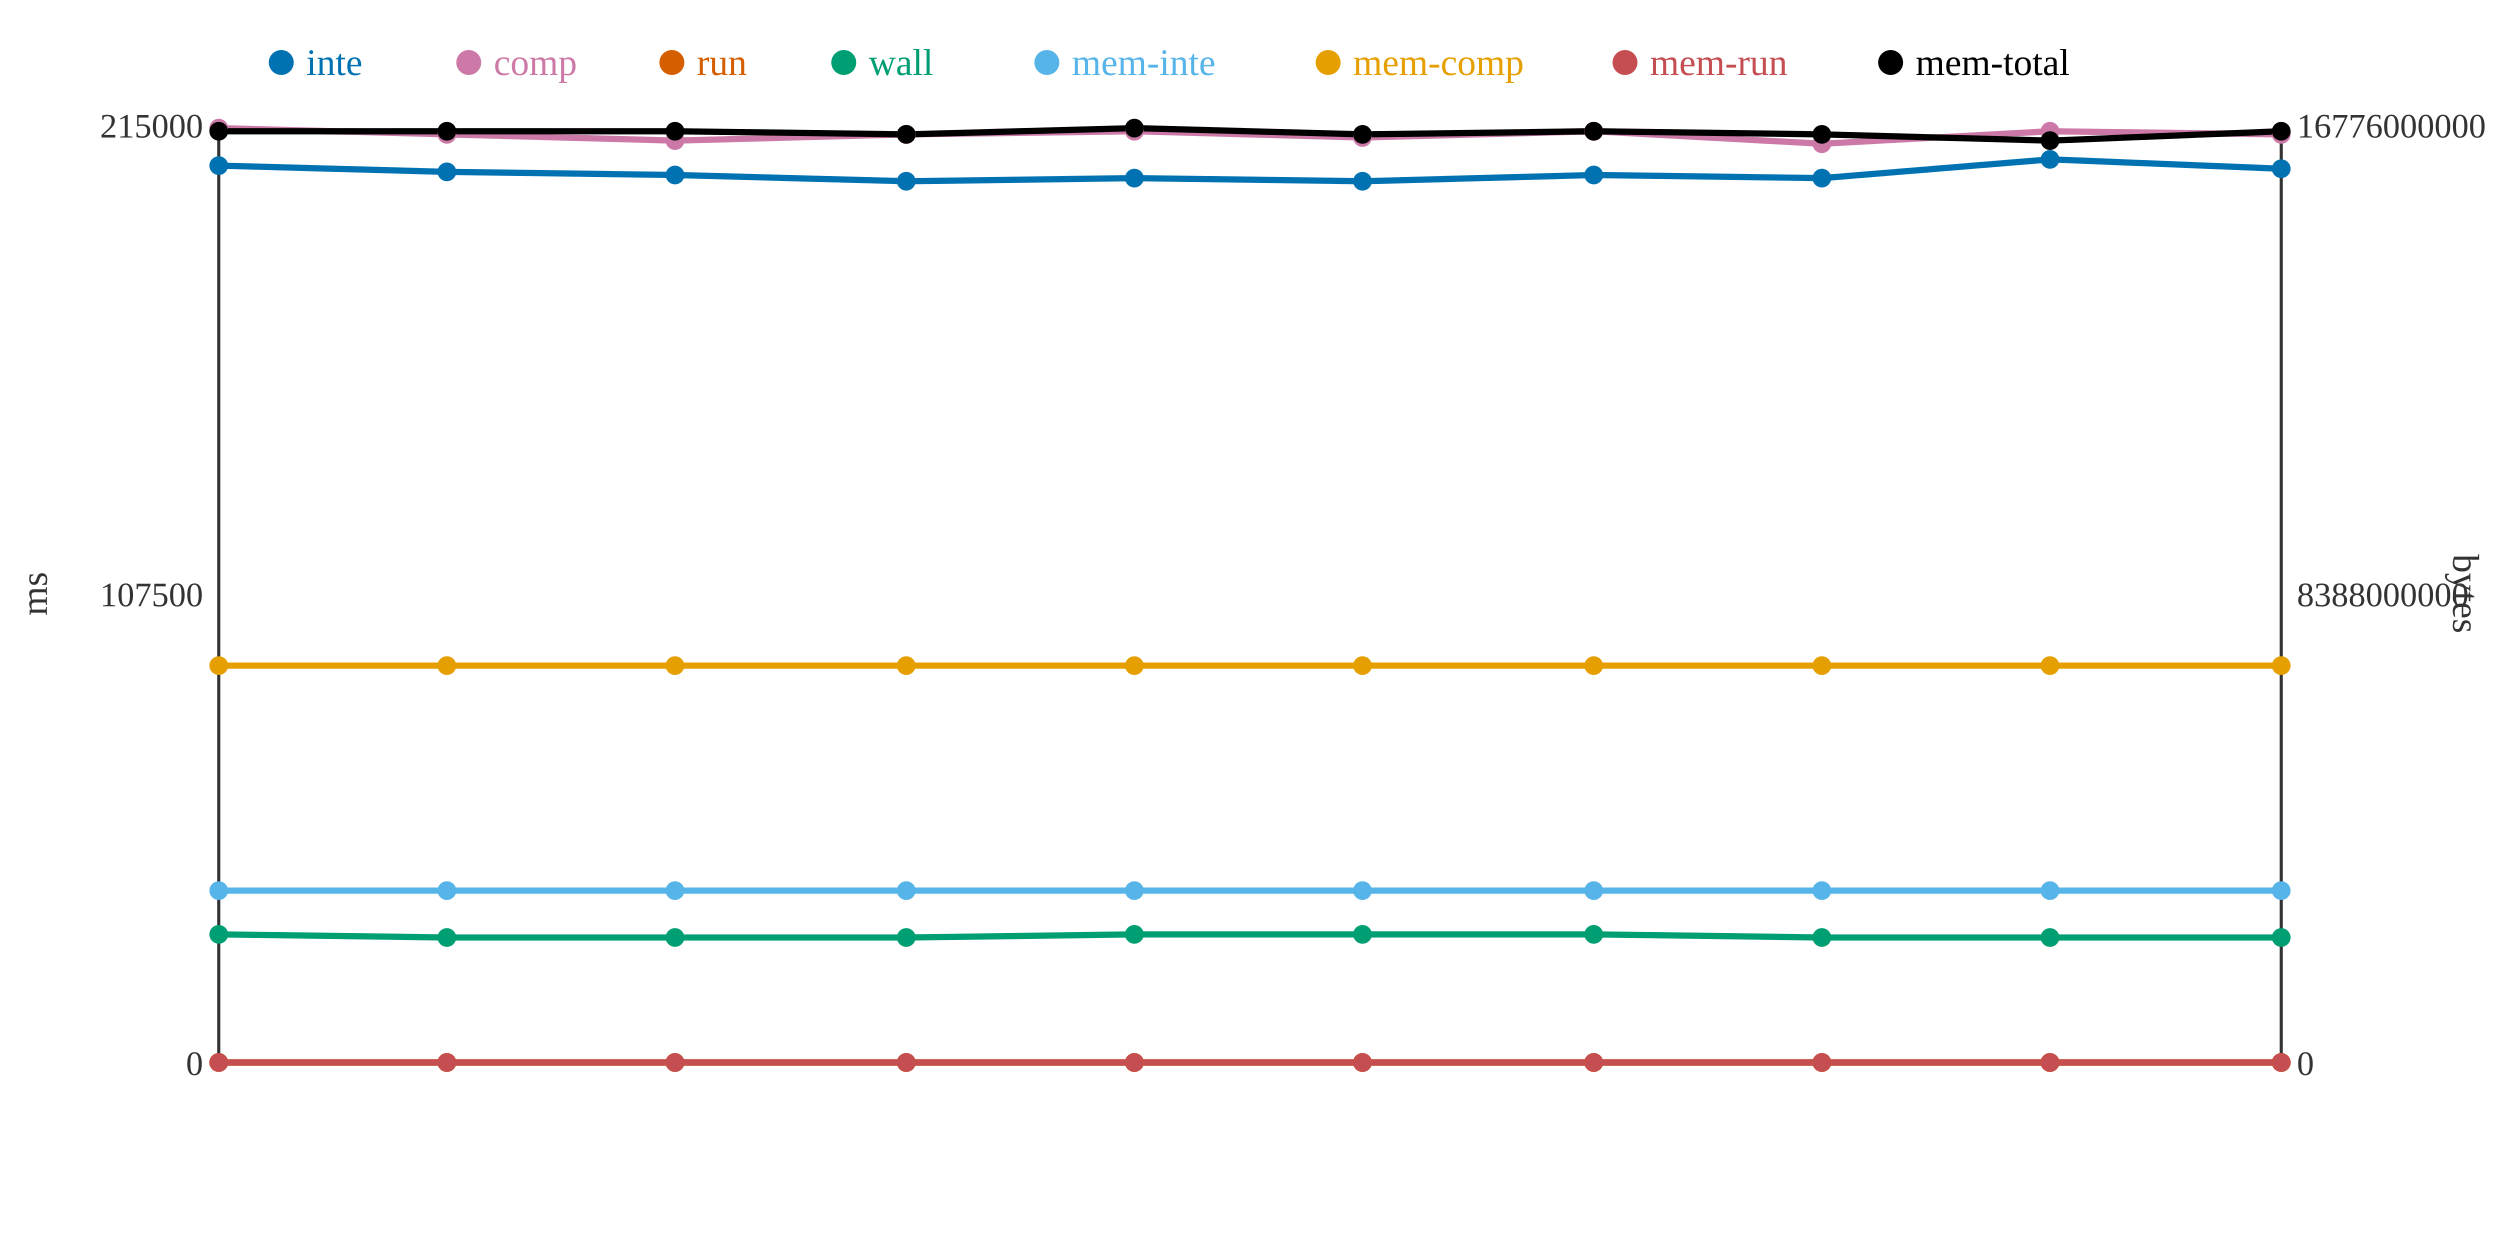
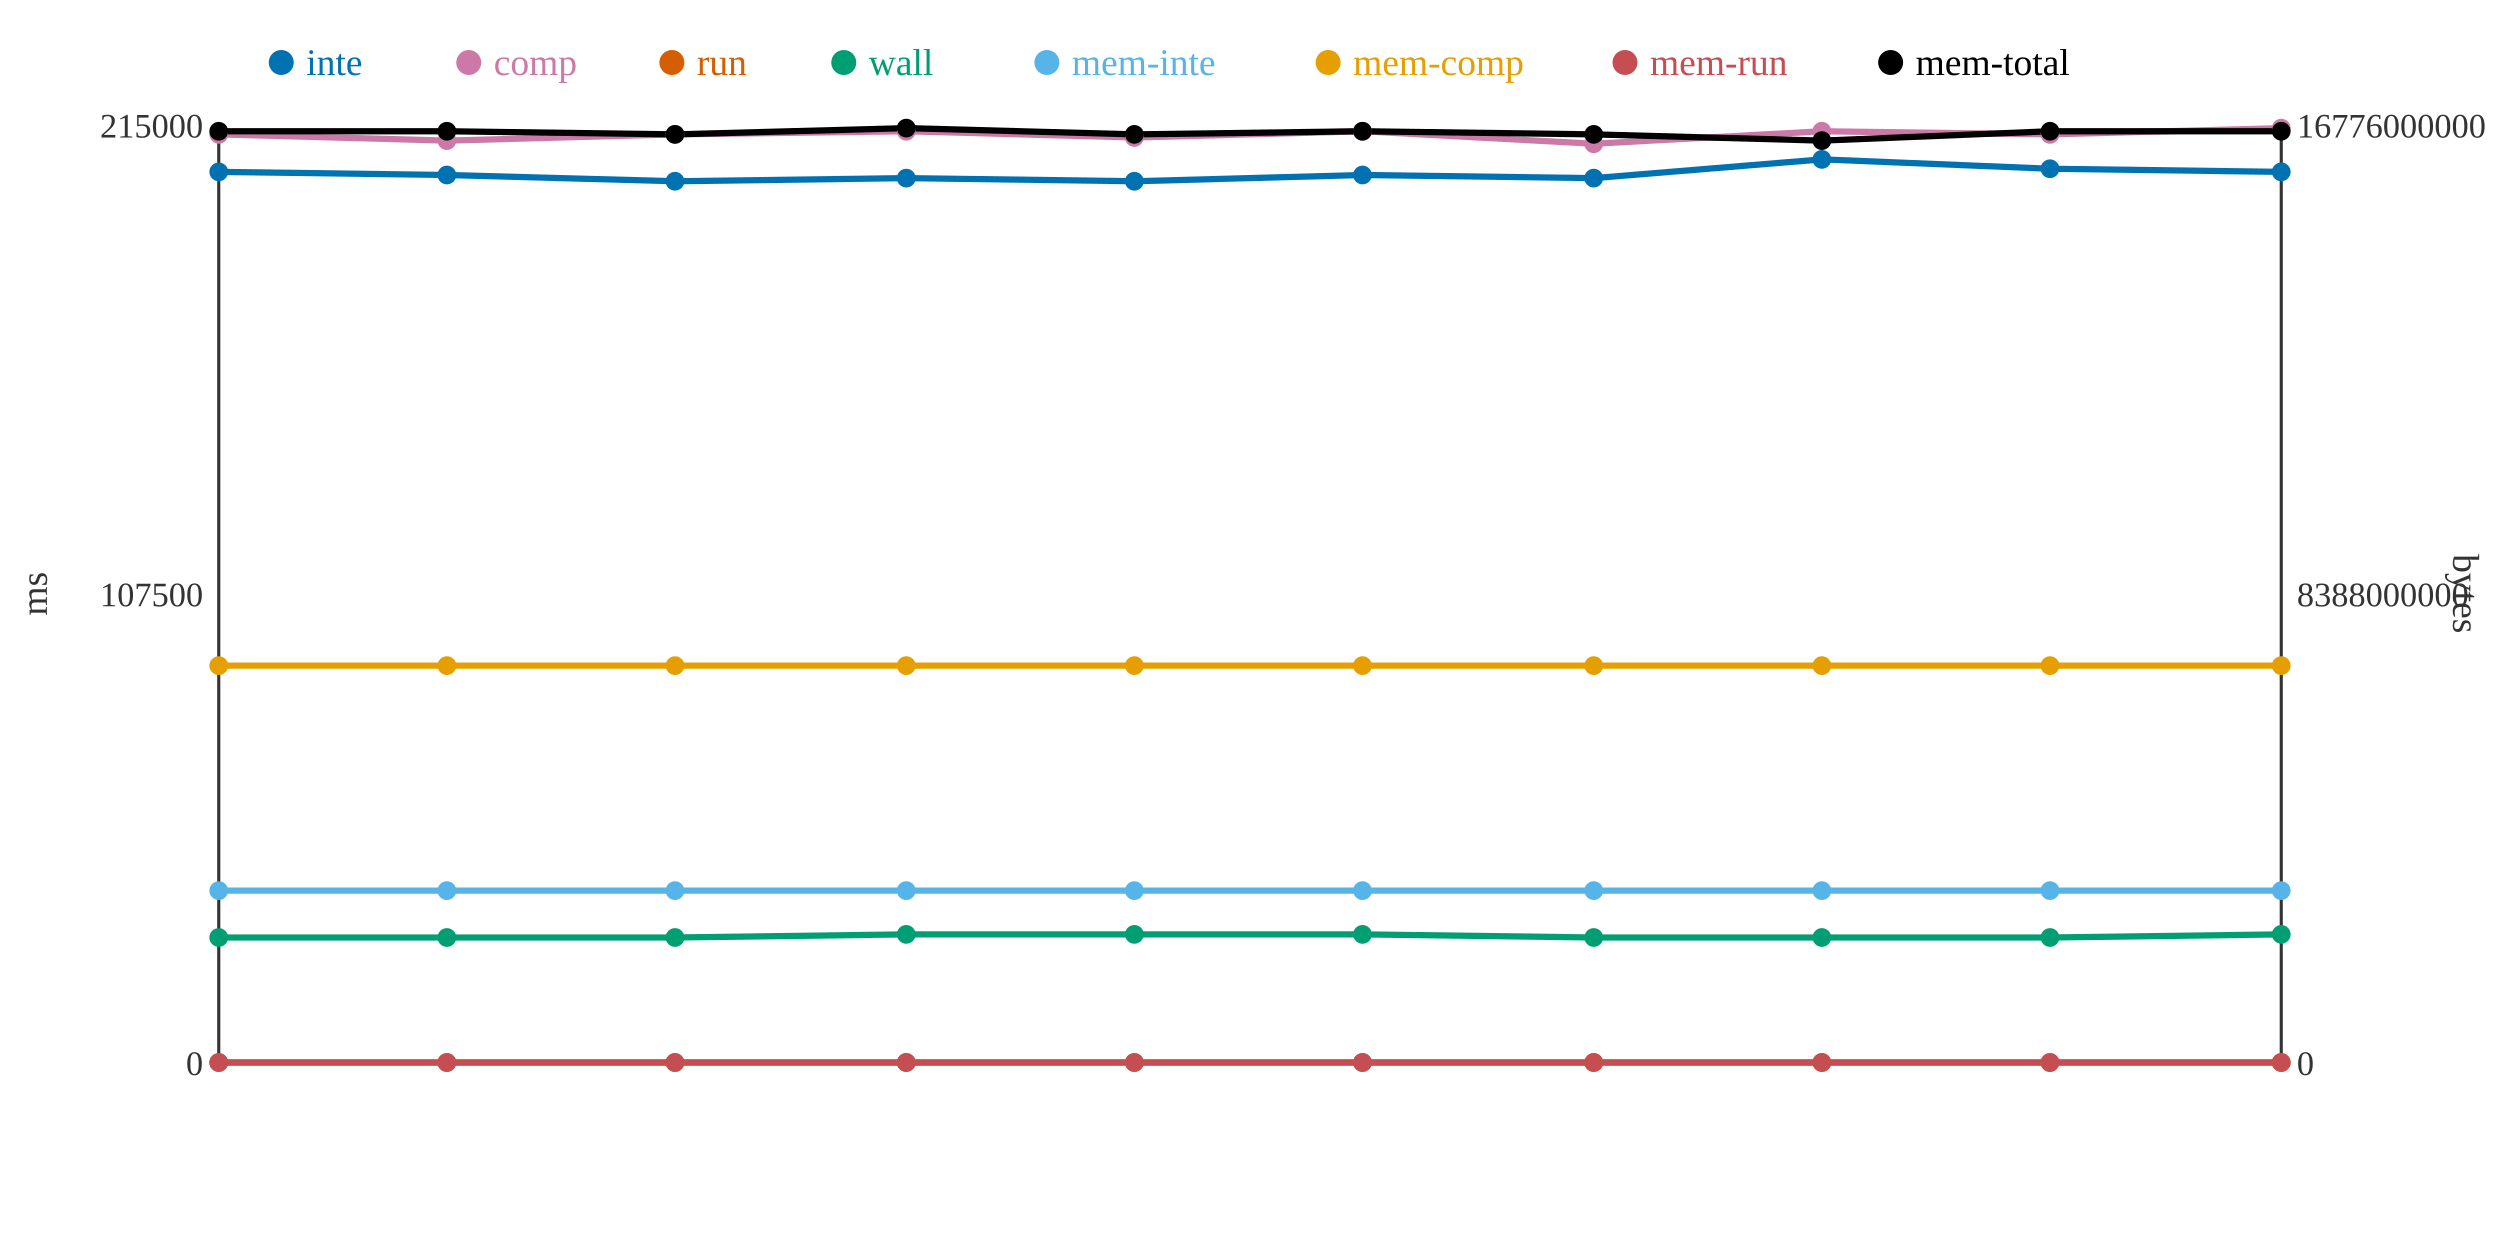
<svg xmlns="http://www.w3.org/2000/svg" width="800" height="400">
  <rect width="800" height="400" fill="white" />
  <line x1="70" y1="40" x2="70" y2="340" stroke="#333" stroke-width="1" />
  <line x1="70" y1="340" x2="730" y2="340" stroke="#333" stroke-width="1" />
  <line x1="730" y1="40" x2="730" y2="340" stroke="#333" stroke-width="1" />
  <text x="65" y="344" text-anchor="end" font-size="11" fill="#333">0</text>
  <text x="65" y="194" text-anchor="end" font-size="11" fill="#333">107500</text>
  <text x="65" y="44" text-anchor="end" font-size="11" fill="#333">215000</text>
  <text x="15" y="190" text-anchor="middle" font-size="12" fill="#333" transform="rotate(-90 15 190)">ms</text>
  <text x="735" y="344" text-anchor="start" font-size="11" fill="#333">0</text>
  <text x="735" y="194" text-anchor="start" font-size="11" fill="#333">8388000000</text>
  <text x="735" y="44" text-anchor="start" font-size="11" fill="#333">16776000000</text>
  <text x="785" y="190" text-anchor="middle" font-size="12" fill="#333" transform="rotate(90 785 190)">bytes</text>
-   <polyline points="70,53 143,55 216,56 290,58 363,57 436,58 510,56 583,57 656,51 730,54" fill="none" stroke="#0072B2" stroke-width="2" />
-   <polyline points="70,41 143,43 216,45 290,43 363,42 436,44 510,42 583,46 656,42 730,43" fill="none" stroke="#CC79A7" stroke-width="2" />
+   <polyline points="70,55 143,56 216,58 290,57 363,58 436,56 510,57 583,51 656,54 730,55" fill="none" stroke="#0072B2" stroke-width="2" />
+   <polyline points="70,43 143,45 216,43 290,42 363,44 436,42 510,46 583,42 656,43 730,41" fill="none" stroke="#CC79A7" stroke-width="2" />
  <polyline points="70,340 143,340 216,340 290,340 363,340 436,340 510,340 583,340 656,340 730,340" fill="none" stroke="#D55E00" stroke-width="2" />
-   <polyline points="70,299 143,300 216,300 290,300 363,299 436,299 510,299 583,300 656,300 730,300" fill="none" stroke="#009E73" stroke-width="2" />
+   <polyline points="70,300 143,300 216,300 290,299 363,299 436,299 510,300 583,300 656,300 730,299" fill="none" stroke="#009E73" stroke-width="2" />
  <polyline points="70,285 143,285 216,285 290,285 363,285 436,285 510,285 583,285 656,285 730,285" fill="none" stroke="#56B4E9" stroke-width="2" />
  <polyline points="70,213 143,213 216,213 290,213 363,213 436,213 510,213 583,213 656,213 730,213" fill="none" stroke="#E69F00" stroke-width="2" />
  <polyline points="70,340 143,340 216,340 290,340 363,340 436,340 510,340 583,340 656,340 730,340" fill="none" stroke="#C44E52" stroke-width="2" />
-   <polyline points="70,42 143,42 216,42 290,43 363,41 436,43 510,42 583,43 656,45 730,42" fill="none" stroke="#000000" stroke-width="2" />
-   <circle cx="70" cy="53" r="3" fill="#0072B2" />
-   <circle cx="70" cy="41" r="3" fill="#CC79A7" />
+   <polyline points="70,42 143,42 216,43 290,41 363,43 436,42 510,43 583,45 656,42 730,42" fill="none" stroke="#000000" stroke-width="2" />
+   <circle cx="70" cy="55" r="3" fill="#0072B2" />
+   <circle cx="70" cy="43" r="3" fill="#CC79A7" />
  <circle cx="70" cy="340" r="3" fill="#D55E00" />
-   <circle cx="70" cy="299" r="3" fill="#009E73" />
+   <circle cx="70" cy="300" r="3" fill="#009E73" />
  <circle cx="70" cy="285" r="3" fill="#56B4E9" />
  <circle cx="70" cy="213" r="3" fill="#E69F00" />
  <circle cx="70" cy="340" r="3" fill="#C44E52" />
  <circle cx="70" cy="42" r="3" fill="#000000" />
-   <circle cx="143" cy="55" r="3" fill="#0072B2" />
-   <circle cx="143" cy="43" r="3" fill="#CC79A7" />
+   <circle cx="143" cy="56" r="3" fill="#0072B2" />
+   <circle cx="143" cy="45" r="3" fill="#CC79A7" />
  <circle cx="143" cy="340" r="3" fill="#D55E00" />
  <circle cx="143" cy="300" r="3" fill="#009E73" />
  <circle cx="143" cy="285" r="3" fill="#56B4E9" />
  <circle cx="143" cy="213" r="3" fill="#E69F00" />
  <circle cx="143" cy="340" r="3" fill="#C44E52" />
  <circle cx="143" cy="42" r="3" fill="#000000" />
-   <circle cx="216" cy="56" r="3" fill="#0072B2" />
-   <circle cx="216" cy="45" r="3" fill="#CC79A7" />
+   <circle cx="216" cy="58" r="3" fill="#0072B2" />
+   <circle cx="216" cy="43" r="3" fill="#CC79A7" />
  <circle cx="216" cy="340" r="3" fill="#D55E00" />
  <circle cx="216" cy="300" r="3" fill="#009E73" />
  <circle cx="216" cy="285" r="3" fill="#56B4E9" />
  <circle cx="216" cy="213" r="3" fill="#E69F00" />
  <circle cx="216" cy="340" r="3" fill="#C44E52" />
-   <circle cx="216" cy="42" r="3" fill="#000000" />
-   <circle cx="290" cy="58" r="3" fill="#0072B2" />
-   <circle cx="290" cy="43" r="3" fill="#CC79A7" />
+   <circle cx="216" cy="43" r="3" fill="#000000" />
+   <circle cx="290" cy="57" r="3" fill="#0072B2" />
+   <circle cx="290" cy="42" r="3" fill="#CC79A7" />
  <circle cx="290" cy="340" r="3" fill="#D55E00" />
-   <circle cx="290" cy="300" r="3" fill="#009E73" />
+   <circle cx="290" cy="299" r="3" fill="#009E73" />
  <circle cx="290" cy="285" r="3" fill="#56B4E9" />
  <circle cx="290" cy="213" r="3" fill="#E69F00" />
  <circle cx="290" cy="340" r="3" fill="#C44E52" />
-   <circle cx="290" cy="43" r="3" fill="#000000" />
-   <circle cx="363" cy="57" r="3" fill="#0072B2" />
-   <circle cx="363" cy="42" r="3" fill="#CC79A7" />
+   <circle cx="290" cy="41" r="3" fill="#000000" />
+   <circle cx="363" cy="58" r="3" fill="#0072B2" />
+   <circle cx="363" cy="44" r="3" fill="#CC79A7" />
  <circle cx="363" cy="340" r="3" fill="#D55E00" />
  <circle cx="363" cy="299" r="3" fill="#009E73" />
  <circle cx="363" cy="285" r="3" fill="#56B4E9" />
  <circle cx="363" cy="213" r="3" fill="#E69F00" />
  <circle cx="363" cy="340" r="3" fill="#C44E52" />
-   <circle cx="363" cy="41" r="3" fill="#000000" />
-   <circle cx="436" cy="58" r="3" fill="#0072B2" />
-   <circle cx="436" cy="44" r="3" fill="#CC79A7" />
+   <circle cx="363" cy="43" r="3" fill="#000000" />
+   <circle cx="436" cy="56" r="3" fill="#0072B2" />
+   <circle cx="436" cy="42" r="3" fill="#CC79A7" />
  <circle cx="436" cy="340" r="3" fill="#D55E00" />
  <circle cx="436" cy="299" r="3" fill="#009E73" />
  <circle cx="436" cy="285" r="3" fill="#56B4E9" />
  <circle cx="436" cy="213" r="3" fill="#E69F00" />
  <circle cx="436" cy="340" r="3" fill="#C44E52" />
-   <circle cx="436" cy="43" r="3" fill="#000000" />
-   <circle cx="510" cy="56" r="3" fill="#0072B2" />
-   <circle cx="510" cy="42" r="3" fill="#CC79A7" />
+   <circle cx="436" cy="42" r="3" fill="#000000" />
+   <circle cx="510" cy="57" r="3" fill="#0072B2" />
+   <circle cx="510" cy="46" r="3" fill="#CC79A7" />
  <circle cx="510" cy="340" r="3" fill="#D55E00" />
-   <circle cx="510" cy="299" r="3" fill="#009E73" />
+   <circle cx="510" cy="300" r="3" fill="#009E73" />
  <circle cx="510" cy="285" r="3" fill="#56B4E9" />
  <circle cx="510" cy="213" r="3" fill="#E69F00" />
  <circle cx="510" cy="340" r="3" fill="#C44E52" />
-   <circle cx="510" cy="42" r="3" fill="#000000" />
-   <circle cx="583" cy="57" r="3" fill="#0072B2" />
-   <circle cx="583" cy="46" r="3" fill="#CC79A7" />
+   <circle cx="510" cy="43" r="3" fill="#000000" />
+   <circle cx="583" cy="51" r="3" fill="#0072B2" />
+   <circle cx="583" cy="42" r="3" fill="#CC79A7" />
  <circle cx="583" cy="340" r="3" fill="#D55E00" />
  <circle cx="583" cy="300" r="3" fill="#009E73" />
  <circle cx="583" cy="285" r="3" fill="#56B4E9" />
  <circle cx="583" cy="213" r="3" fill="#E69F00" />
  <circle cx="583" cy="340" r="3" fill="#C44E52" />
-   <circle cx="583" cy="43" r="3" fill="#000000" />
-   <circle cx="656" cy="51" r="3" fill="#0072B2" />
-   <circle cx="656" cy="42" r="3" fill="#CC79A7" />
+   <circle cx="583" cy="45" r="3" fill="#000000" />
+   <circle cx="656" cy="54" r="3" fill="#0072B2" />
+   <circle cx="656" cy="43" r="3" fill="#CC79A7" />
  <circle cx="656" cy="340" r="3" fill="#D55E00" />
  <circle cx="656" cy="300" r="3" fill="#009E73" />
  <circle cx="656" cy="285" r="3" fill="#56B4E9" />
  <circle cx="656" cy="213" r="3" fill="#E69F00" />
  <circle cx="656" cy="340" r="3" fill="#C44E52" />
-   <circle cx="656" cy="45" r="3" fill="#000000" />
-   <circle cx="730" cy="54" r="3" fill="#0072B2" />
-   <circle cx="730" cy="43" r="3" fill="#CC79A7" />
+   <circle cx="656" cy="42" r="3" fill="#000000" />
+   <circle cx="730" cy="55" r="3" fill="#0072B2" />
+   <circle cx="730" cy="41" r="3" fill="#CC79A7" />
  <circle cx="730" cy="340" r="3" fill="#D55E00" />
-   <circle cx="730" cy="300" r="3" fill="#009E73" />
+   <circle cx="730" cy="299" r="3" fill="#009E73" />
  <circle cx="730" cy="285" r="3" fill="#56B4E9" />
  <circle cx="730" cy="213" r="3" fill="#E69F00" />
  <circle cx="730" cy="340" r="3" fill="#C44E52" />
  <circle cx="730" cy="42" r="3" fill="#000000" />
  <circle cx="90" cy="20" r="4" fill="#0072B2" />
  <text x="98" y="24" text-anchor="start" font-size="12" fill="#0072B2">inte</text>
  <circle cx="150" cy="20" r="4" fill="#CC79A7" />
  <text x="158" y="24" text-anchor="start" font-size="12" fill="#CC79A7">comp</text>
  <circle cx="215" cy="20" r="4" fill="#D55E00" />
  <text x="223" y="24" text-anchor="start" font-size="12" fill="#D55E00">run</text>
  <circle cx="270" cy="20" r="4" fill="#009E73" />
  <text x="278" y="24" text-anchor="start" font-size="12" fill="#009E73">wall</text>
  <circle cx="335" cy="20" r="4" fill="#56B4E9" />
  <text x="343" y="24" text-anchor="start" font-size="12" fill="#56B4E9">mem-inte</text>
  <circle cx="425" cy="20" r="4" fill="#E69F00" />
  <text x="433" y="24" text-anchor="start" font-size="12" fill="#E69F00">mem-comp</text>
  <circle cx="520" cy="20" r="4" fill="#C44E52" />
  <text x="528" y="24" text-anchor="start" font-size="12" fill="#C44E52">mem-run</text>
  <circle cx="605" cy="20" r="4" fill="#000000" />
  <text x="613" y="24" text-anchor="start" font-size="12" fill="#000000">mem-total</text>
</svg>
